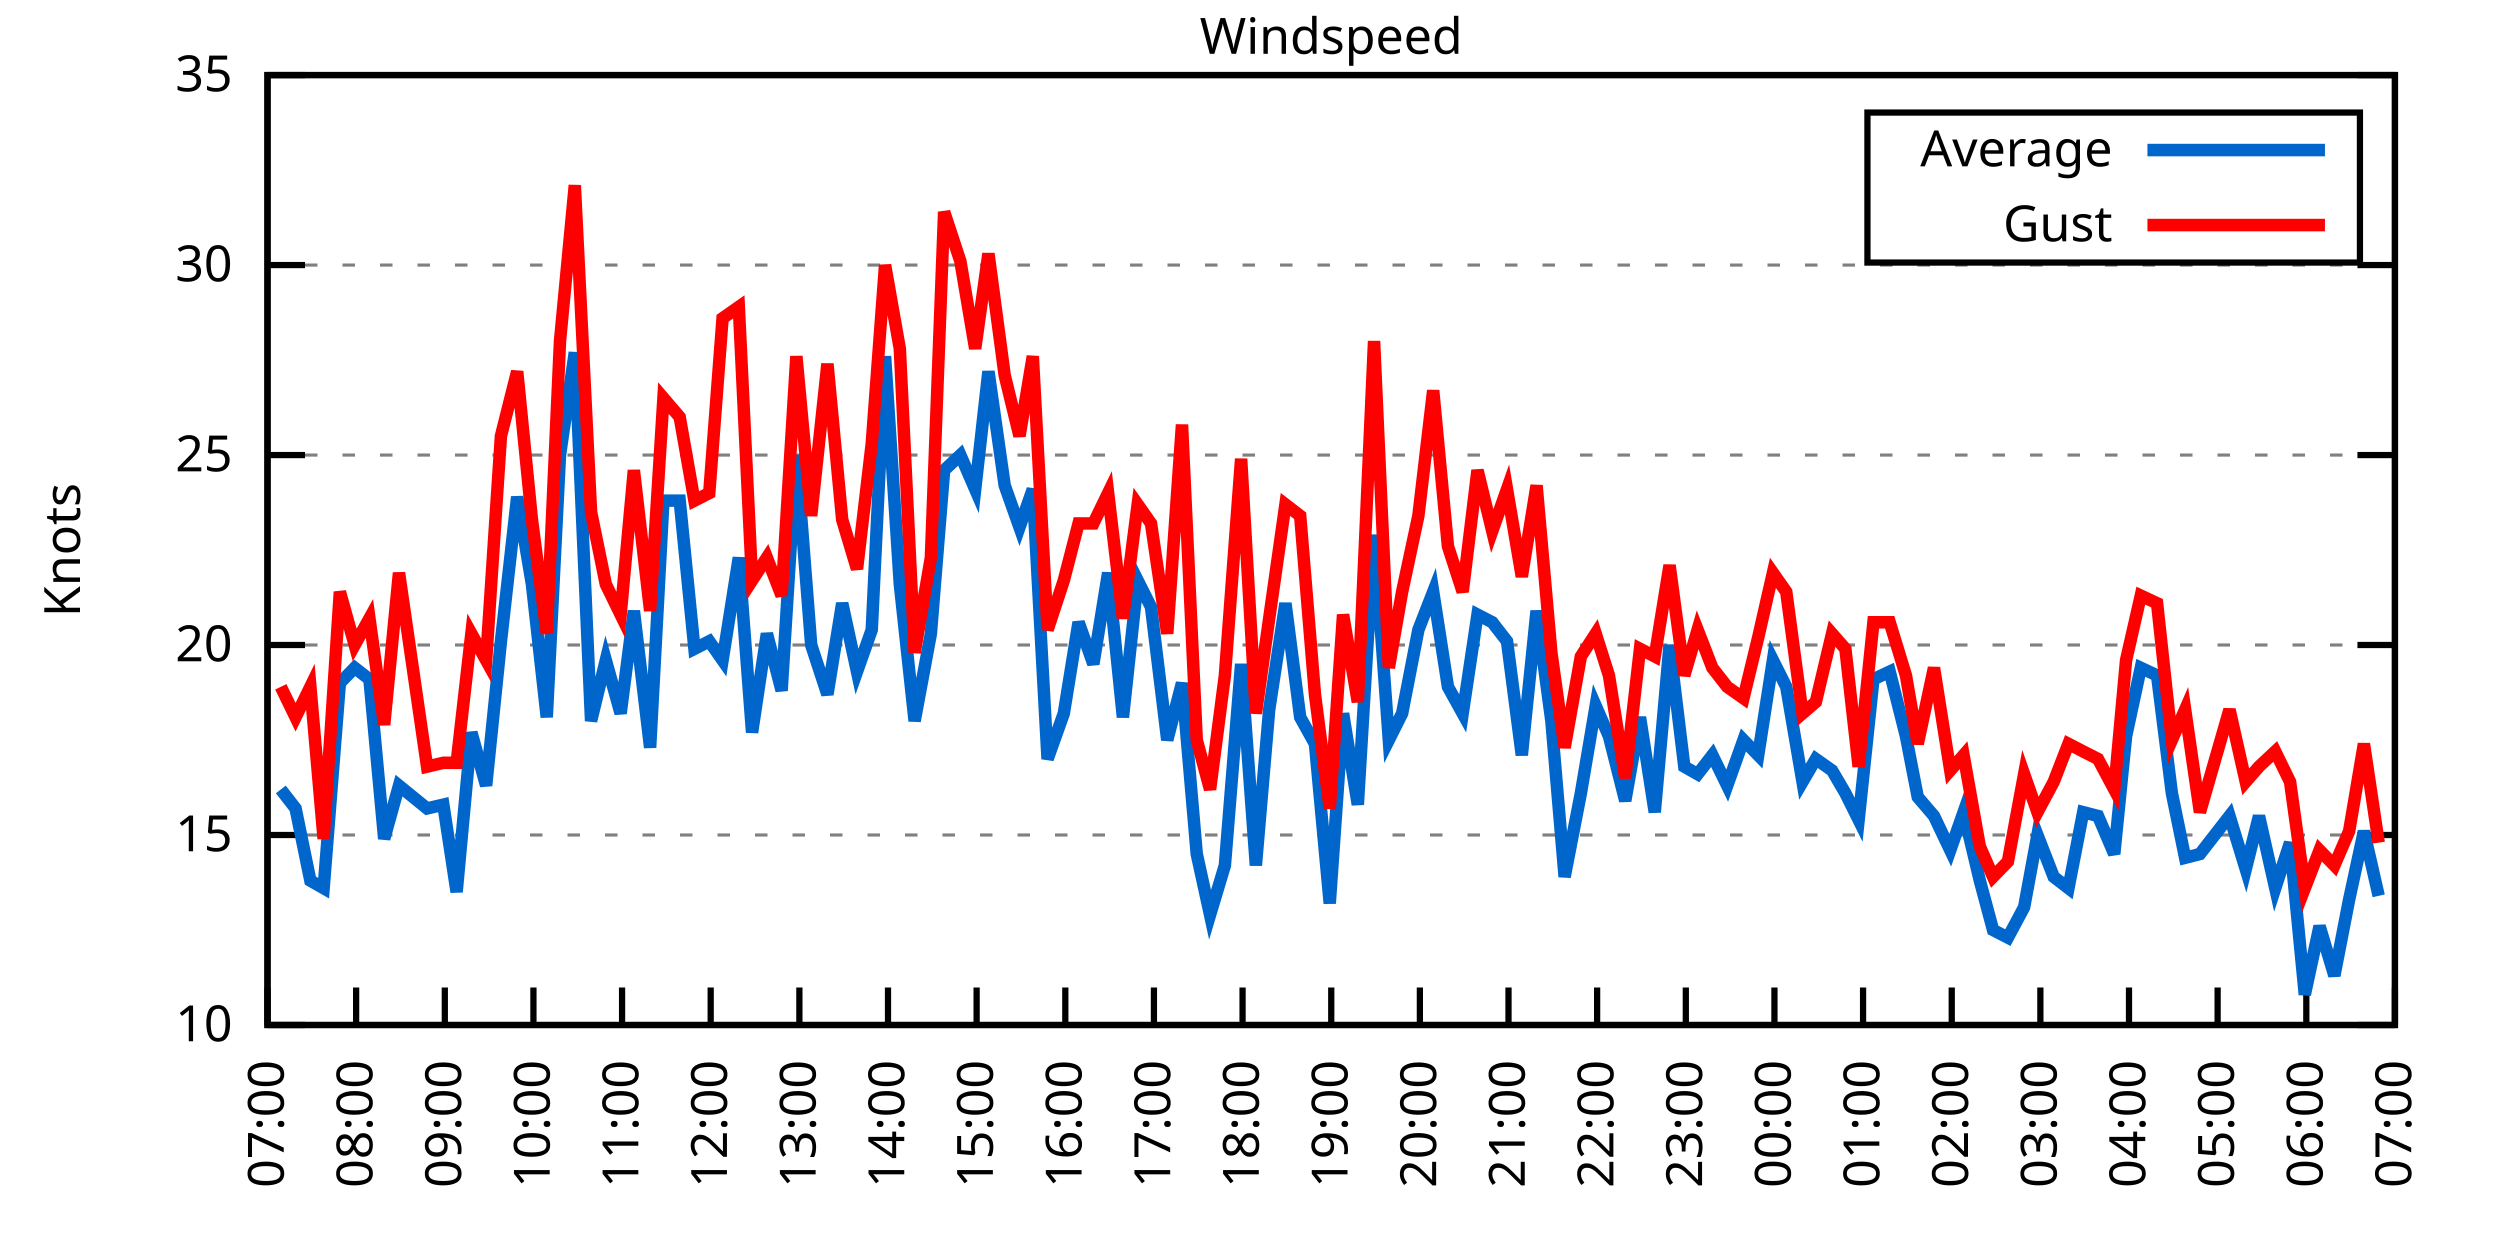
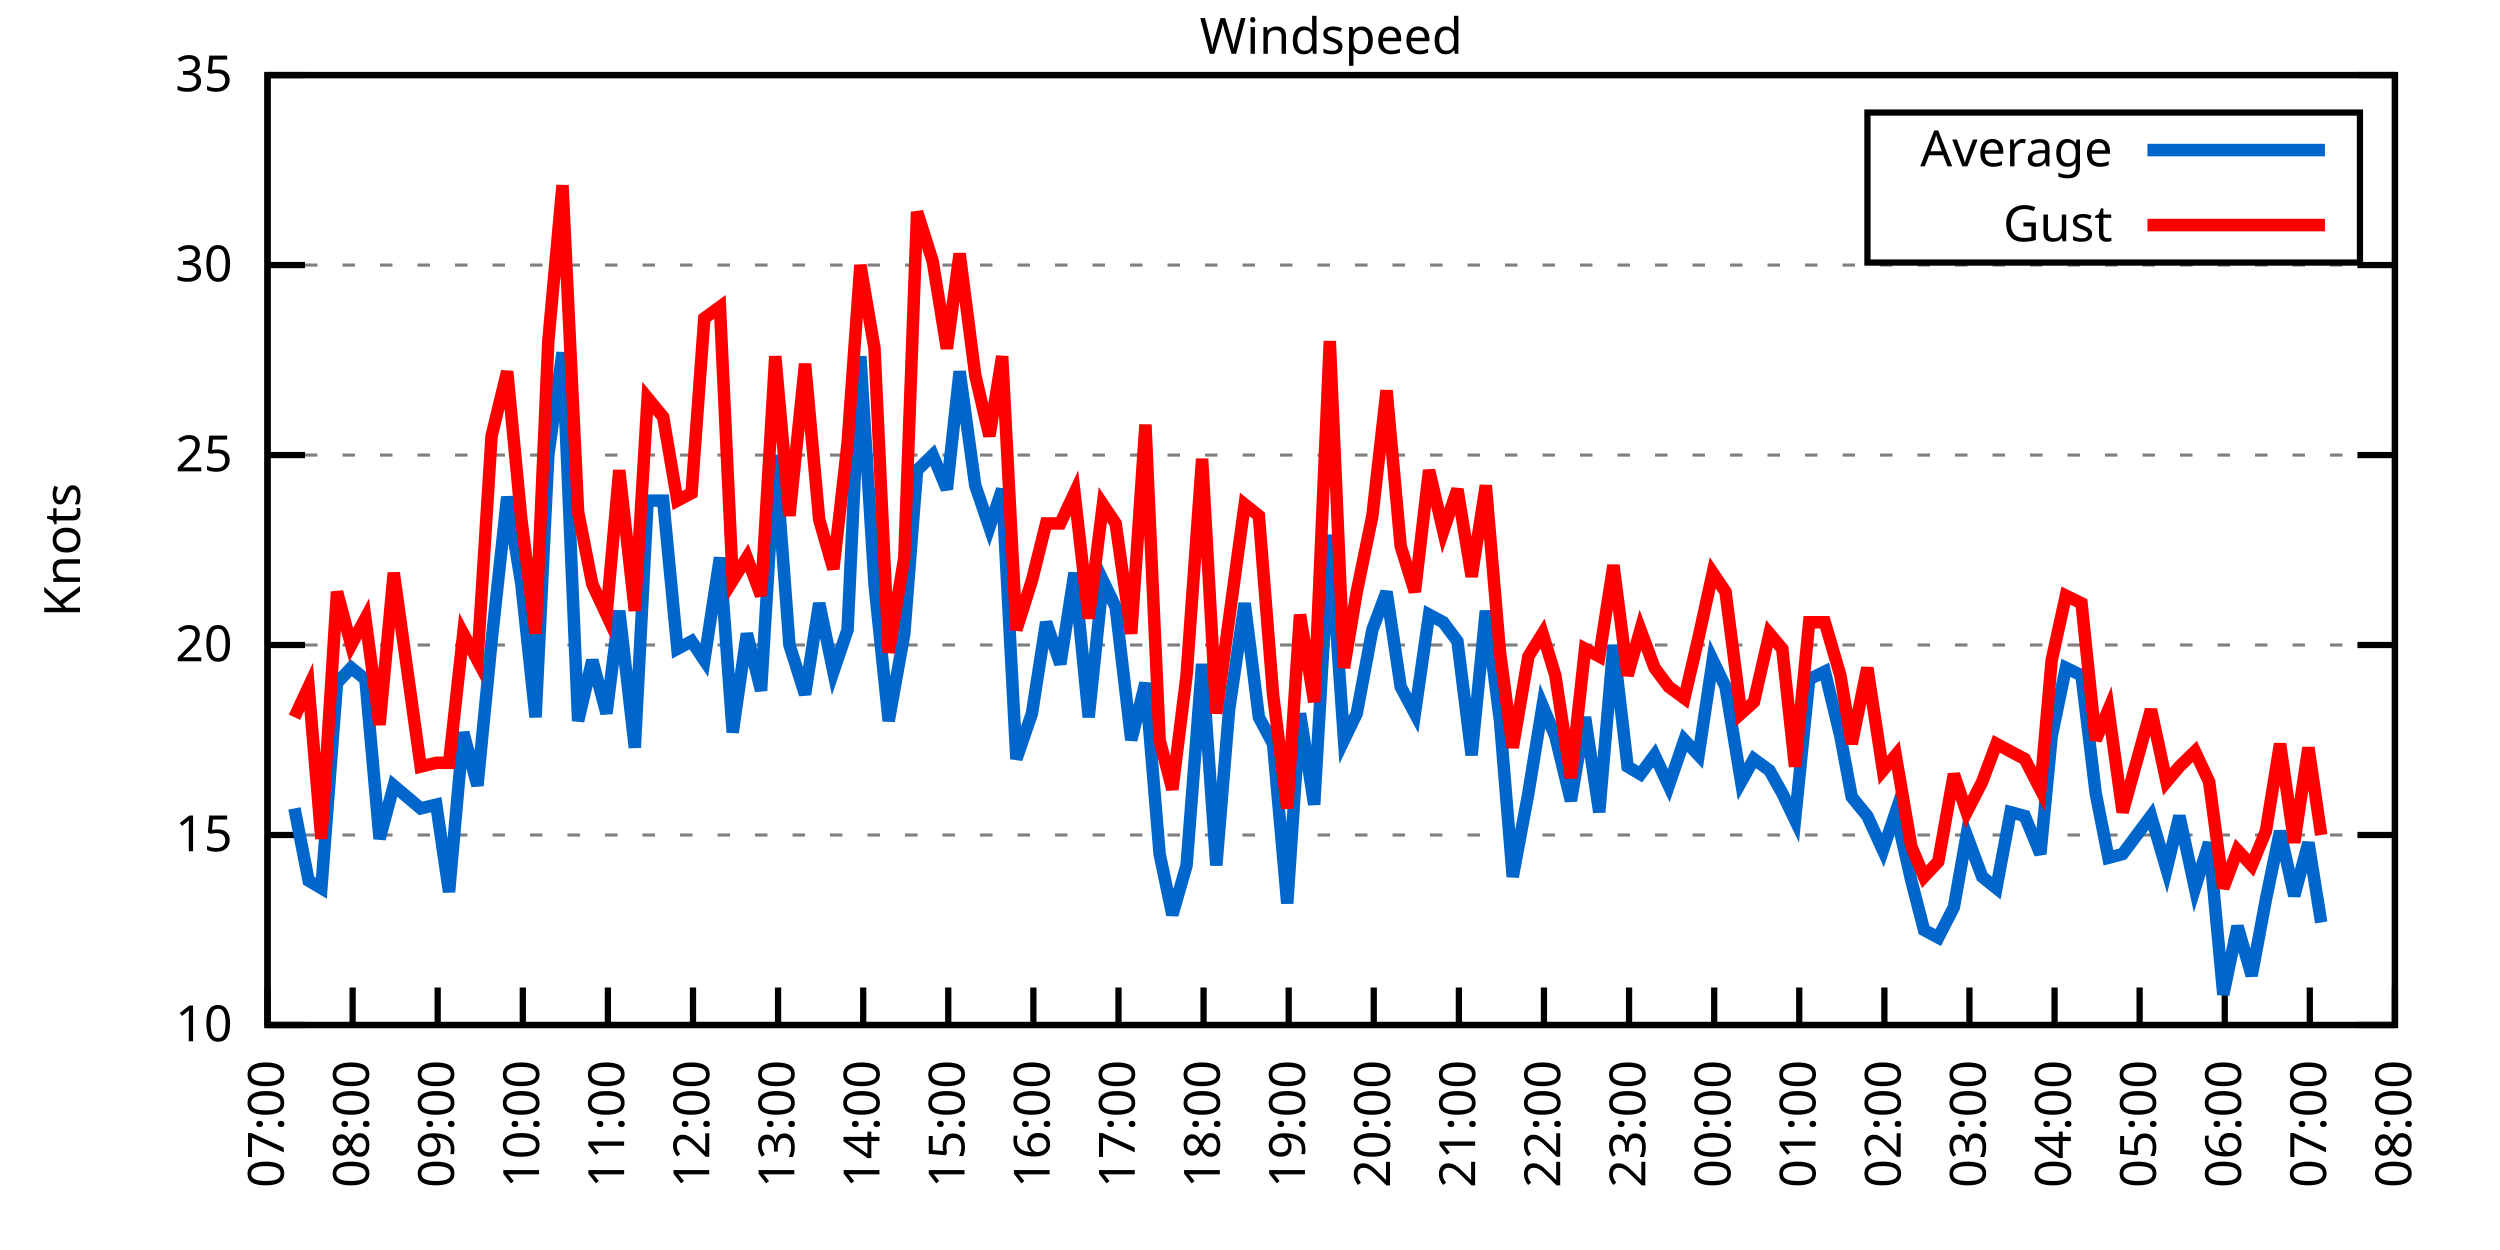
<svg xmlns="http://www.w3.org/2000/svg" xmlns:xlink="http://www.w3.org/1999/xlink" width="400" height="200" viewBox="0 0 400 200">
  <g id="gnuplot_canvas">
    <rect x="0" y="0" width="400" height="200" fill="none" />
    <defs>
      <circle id="gpDot" r="0.5" stroke-width="0.5" stroke="currentColor" />
      <path id="gpPt0" stroke-width="0.333" stroke="currentColor" d="M-1,0 h2 M0,-1 v2" />
      <path id="gpPt1" stroke-width="0.333" stroke="currentColor" d="M-1,-1 L1,1 M1,-1 L-1,1" />
      <path id="gpPt2" stroke-width="0.333" stroke="currentColor" d="M-1,0 L1,0 M0,-1 L0,1 M-1,-1 L1,1 M-1,1 L1,-1" />
      <rect id="gpPt3" stroke-width="0.333" stroke="currentColor" x="-1" y="-1" width="2" height="2" />
      <rect id="gpPt4" stroke-width="0.333" stroke="currentColor" fill="currentColor" x="-1" y="-1" width="2" height="2" />
      <circle id="gpPt5" stroke-width="0.333" stroke="currentColor" cx="0" cy="0" r="1" />
      <use xlink:href="#gpPt5" id="gpPt6" fill="currentColor" stroke="none" />
      <path id="gpPt7" stroke-width="0.333" stroke="currentColor" d="M0,-1.33 L-1.33,0.67 L1.33,0.67 z" />
      <use xlink:href="#gpPt7" id="gpPt8" fill="currentColor" stroke="none" />
      <use xlink:href="#gpPt7" id="gpPt9" stroke="currentColor" transform="rotate(180)" />
      <use xlink:href="#gpPt9" id="gpPt10" fill="currentColor" stroke="none" />
      <use xlink:href="#gpPt3" id="gpPt11" stroke="currentColor" transform="rotate(45)" />
      <use xlink:href="#gpPt11" id="gpPt12" fill="currentColor" stroke="none" />
      <path id="gpPt13" stroke-width="0.333" stroke="currentColor" d="M0,1.330 L1.265,0.411 L0.782,-1.067 L-0.782,-1.076 L-1.265,0.411 z" />
      <use xlink:href="#gpPt13" id="gpPt14" fill="currentColor" stroke="none" />
      <filter id="textbox" filterUnits="objectBoundingBox" x="0" y="0" height="1" width="1">
        <feFlood flood-color="white" flood-opacity="1" result="bgnd" />
        <feComposite in="SourceGraphic" in2="bgnd" operator="atop" />
      </filter>
      <filter id="greybox" filterUnits="objectBoundingBox" x="0" y="0" height="1" width="1">
        <feFlood flood-color="lightgrey" flood-opacity="1" result="grey" />
        <feComposite in="SourceGraphic" in2="grey" operator="atop" />
      </filter>
    </defs>
    <g fill="none" color="white" stroke="currentColor" stroke-width="1.00" stroke-linecap="butt" stroke-linejoin="miter">
</g>
    <g fill="none" color="black" stroke="currentColor" stroke-width="1.00" stroke-linecap="butt" stroke-linejoin="miter">
      <g stroke="none" shape-rendering="crispEdges">
        <polygon fill="rgb(255, 255, 255)" points="42.80,164.00 383.18,164.00 383.18,12.02 42.80,12.02 " />
      </g>
    </g>
    <g fill="none" color="black" stroke="currentColor" stroke-width="1.00" stroke-linecap="butt" stroke-linejoin="miter">
</g>
    <g fill="none" color="black" stroke="black" stroke-width="0.50" stroke-linecap="butt" stroke-linejoin="miter">
</g>
    <g fill="none" color="gray" stroke="currentColor" stroke-width="0.50" stroke-linecap="butt" stroke-linejoin="miter">
      <path stroke="gray" stroke-dasharray="2,4" class="gridline" d="M42.80,164.00 L383.19,164.00  " />
    </g>
    <g fill="none" color="gray" stroke="gray" stroke-width="1.00" stroke-linecap="butt" stroke-linejoin="miter">
</g>
    <g fill="none" color="black" stroke="currentColor" stroke-width="1.00" stroke-linecap="butt" stroke-linejoin="miter">
      <path stroke="black" d="M42.80,164.00 L48.80,164.00 M383.19,164.00 L377.19,164.00  " />
      <g transform="translate(37.20,166.60)" stroke="none" fill="black" font-family="Sans" font-size="8.00" text-anchor="end">
        <text>
          <tspan font-family="Sans"> 10</tspan>
        </text>
      </g>
    </g>
    <g fill="none" color="black" stroke="currentColor" stroke-width="1.00" stroke-linecap="butt" stroke-linejoin="miter">
</g>
    <g fill="none" color="black" stroke="black" stroke-width="0.50" stroke-linecap="butt" stroke-linejoin="miter">
</g>
    <g fill="none" color="gray" stroke="currentColor" stroke-width="0.50" stroke-linecap="butt" stroke-linejoin="miter">
      <path stroke="gray" stroke-dasharray="2,4" class="gridline" d="M42.80,133.60 L383.19,133.60  " />
    </g>
    <g fill="none" color="gray" stroke="gray" stroke-width="1.00" stroke-linecap="butt" stroke-linejoin="miter">
</g>
    <g fill="none" color="black" stroke="currentColor" stroke-width="1.00" stroke-linecap="butt" stroke-linejoin="miter">
      <path stroke="black" d="M42.80,133.60 L48.80,133.60 M383.19,133.60 L377.19,133.60  " />
      <g transform="translate(37.20,136.20)" stroke="none" fill="black" font-family="Sans" font-size="8.00" text-anchor="end">
        <text>
          <tspan font-family="Sans"> 15</tspan>
        </text>
      </g>
    </g>
    <g fill="none" color="black" stroke="currentColor" stroke-width="1.00" stroke-linecap="butt" stroke-linejoin="miter">
</g>
    <g fill="none" color="black" stroke="black" stroke-width="0.50" stroke-linecap="butt" stroke-linejoin="miter">
</g>
    <g fill="none" color="gray" stroke="currentColor" stroke-width="0.50" stroke-linecap="butt" stroke-linejoin="miter">
      <path stroke="gray" stroke-dasharray="2,4" class="gridline" d="M42.80,103.20 L383.19,103.20  " />
    </g>
    <g fill="none" color="gray" stroke="gray" stroke-width="1.00" stroke-linecap="butt" stroke-linejoin="miter">
</g>
    <g fill="none" color="black" stroke="currentColor" stroke-width="1.00" stroke-linecap="butt" stroke-linejoin="miter">
      <path stroke="black" d="M42.80,103.20 L48.80,103.20 M383.19,103.20 L377.19,103.20  " />
      <g transform="translate(37.20,105.80)" stroke="none" fill="black" font-family="Sans" font-size="8.00" text-anchor="end">
        <text>
          <tspan font-family="Sans"> 20</tspan>
        </text>
      </g>
    </g>
    <g fill="none" color="black" stroke="currentColor" stroke-width="1.00" stroke-linecap="butt" stroke-linejoin="miter">
</g>
    <g fill="none" color="black" stroke="black" stroke-width="0.50" stroke-linecap="butt" stroke-linejoin="miter">
</g>
    <g fill="none" color="gray" stroke="currentColor" stroke-width="0.50" stroke-linecap="butt" stroke-linejoin="miter">
      <path stroke="gray" stroke-dasharray="2,4" class="gridline" d="M42.80,72.81 L383.19,72.81  " />
    </g>
    <g fill="none" color="gray" stroke="gray" stroke-width="1.00" stroke-linecap="butt" stroke-linejoin="miter">
</g>
    <g fill="none" color="black" stroke="currentColor" stroke-width="1.00" stroke-linecap="butt" stroke-linejoin="miter">
      <path stroke="black" d="M42.80,72.81 L48.80,72.81 M383.19,72.81 L377.19,72.81  " />
      <g transform="translate(37.20,75.41)" stroke="none" fill="black" font-family="Sans" font-size="8.00" text-anchor="end">
        <text>
          <tspan font-family="Sans"> 25</tspan>
        </text>
      </g>
    </g>
    <g fill="none" color="black" stroke="currentColor" stroke-width="1.00" stroke-linecap="butt" stroke-linejoin="miter">
</g>
    <g fill="none" color="black" stroke="black" stroke-width="0.50" stroke-linecap="butt" stroke-linejoin="miter">
</g>
    <g fill="none" color="gray" stroke="currentColor" stroke-width="0.50" stroke-linecap="butt" stroke-linejoin="miter">
      <path stroke="gray" stroke-dasharray="2,4" class="gridline" d="M42.80,42.41 L383.19,42.41  " />
    </g>
    <g fill="none" color="gray" stroke="gray" stroke-width="1.00" stroke-linecap="butt" stroke-linejoin="miter">
</g>
    <g fill="none" color="black" stroke="currentColor" stroke-width="1.00" stroke-linecap="butt" stroke-linejoin="miter">
      <path stroke="black" d="M42.80,42.41 L48.80,42.41 M383.19,42.41 L377.19,42.41  " />
      <g transform="translate(37.20,45.01)" stroke="none" fill="black" font-family="Sans" font-size="8.00" text-anchor="end">
        <text>
          <tspan font-family="Sans"> 30</tspan>
        </text>
      </g>
    </g>
    <g fill="none" color="black" stroke="currentColor" stroke-width="1.00" stroke-linecap="butt" stroke-linejoin="miter">
</g>
    <g fill="none" color="black" stroke="black" stroke-width="0.50" stroke-linecap="butt" stroke-linejoin="miter">
</g>
    <g fill="none" color="gray" stroke="currentColor" stroke-width="0.50" stroke-linecap="butt" stroke-linejoin="miter">
      <path stroke="gray" stroke-dasharray="2,4" class="gridline" d="M42.80,12.01 L383.19,12.01  " />
    </g>
    <g fill="none" color="gray" stroke="gray" stroke-width="1.00" stroke-linecap="butt" stroke-linejoin="miter">
</g>
    <g fill="none" color="black" stroke="currentColor" stroke-width="1.00" stroke-linecap="butt" stroke-linejoin="miter">
      <path stroke="black" d="M42.80,12.01 L48.80,12.01 M383.19,12.01 L377.19,12.01  " />
      <g transform="translate(37.20,14.61)" stroke="none" fill="black" font-family="Sans" font-size="8.00" text-anchor="end">
        <text>
          <tspan font-family="Sans"> 35</tspan>
        </text>
      </g>
    </g>
    <g fill="none" color="black" stroke="currentColor" stroke-width="1.00" stroke-linecap="butt" stroke-linejoin="miter">
      <path stroke="black" d="M42.80,164.00 L42.80,158.00  " />
      <g transform="translate(45.40,169.60) rotate(270.00)" stroke="none" fill="black" font-family="Sans" font-size="8.00" text-anchor="end">
        <text>
          <tspan font-family="Sans">07:00</tspan>
        </text>
      </g>
    </g>
    <g fill="none" color="black" stroke="currentColor" stroke-width="1.00" stroke-linecap="butt" stroke-linejoin="miter">
-       <path stroke="black" d="M56.98,164.00 L56.98,158.00  " />
-       <g transform="translate(59.58,169.60) rotate(270.00)" stroke="none" fill="black" font-family="Sans" font-size="8.00" text-anchor="end">
+       <path stroke="black" d="M56.42,164.00 L56.42,158.00  " />
+       <g transform="translate(59.02,169.60) rotate(270.00)" stroke="none" fill="black" font-family="Sans" font-size="8.00" text-anchor="end">
        <text>
          <tspan font-family="Sans">08:00</tspan>
        </text>
      </g>
    </g>
    <g fill="none" color="black" stroke="currentColor" stroke-width="1.00" stroke-linecap="butt" stroke-linejoin="miter">
-       <path stroke="black" d="M71.17,164.00 L71.17,158.00  " />
-       <g transform="translate(73.77,169.60) rotate(270.00)" stroke="none" fill="black" font-family="Sans" font-size="8.00" text-anchor="end">
+       <path stroke="black" d="M70.03,164.00 L70.03,158.00  " />
+       <g transform="translate(72.63,169.60) rotate(270.00)" stroke="none" fill="black" font-family="Sans" font-size="8.00" text-anchor="end">
        <text>
          <tspan font-family="Sans">09:00</tspan>
        </text>
      </g>
    </g>
    <g fill="none" color="black" stroke="currentColor" stroke-width="1.00" stroke-linecap="butt" stroke-linejoin="miter">
-       <path stroke="black" d="M85.35,164.00 L85.35,158.00  " />
-       <g transform="translate(87.95,169.60) rotate(270.00)" stroke="none" fill="black" font-family="Sans" font-size="8.00" text-anchor="end">
+       <path stroke="black" d="M83.65,164.00 L83.65,158.00  " />
+       <g transform="translate(86.25,169.60) rotate(270.00)" stroke="none" fill="black" font-family="Sans" font-size="8.00" text-anchor="end">
        <text>
          <tspan font-family="Sans">10:00</tspan>
        </text>
      </g>
    </g>
    <g fill="none" color="black" stroke="currentColor" stroke-width="1.00" stroke-linecap="butt" stroke-linejoin="miter">
-       <path stroke="black" d="M99.53,164.00 L99.53,158.00  " />
-       <g transform="translate(102.13,169.60) rotate(270.00)" stroke="none" fill="black" font-family="Sans" font-size="8.00" text-anchor="end">
+       <path stroke="black" d="M97.26,164.00 L97.26,158.00  " />
+       <g transform="translate(99.86,169.60) rotate(270.00)" stroke="none" fill="black" font-family="Sans" font-size="8.00" text-anchor="end">
        <text>
          <tspan font-family="Sans">11:00</tspan>
        </text>
      </g>
    </g>
    <g fill="none" color="black" stroke="currentColor" stroke-width="1.00" stroke-linecap="butt" stroke-linejoin="miter">
-       <path stroke="black" d="M113.71,164.00 L113.71,158.00  " />
-       <g transform="translate(116.31,169.60) rotate(270.00)" stroke="none" fill="black" font-family="Sans" font-size="8.00" text-anchor="end">
+       <path stroke="black" d="M110.88,164.00 L110.88,158.00  " />
+       <g transform="translate(113.48,169.60) rotate(270.00)" stroke="none" fill="black" font-family="Sans" font-size="8.00" text-anchor="end">
        <text>
          <tspan font-family="Sans">12:00</tspan>
        </text>
      </g>
    </g>
    <g fill="none" color="black" stroke="currentColor" stroke-width="1.00" stroke-linecap="butt" stroke-linejoin="miter">
-       <path stroke="black" d="M127.90,164.00 L127.90,158.00  " />
-       <g transform="translate(130.50,169.60) rotate(270.00)" stroke="none" fill="black" font-family="Sans" font-size="8.00" text-anchor="end">
+       <path stroke="black" d="M124.49,164.00 L124.49,158.00  " />
+       <g transform="translate(127.09,169.60) rotate(270.00)" stroke="none" fill="black" font-family="Sans" font-size="8.00" text-anchor="end">
        <text>
          <tspan font-family="Sans">13:00</tspan>
        </text>
      </g>
    </g>
    <g fill="none" color="black" stroke="currentColor" stroke-width="1.00" stroke-linecap="butt" stroke-linejoin="miter">
-       <path stroke="black" d="M142.08,164.00 L142.08,158.00  " />
-       <g transform="translate(144.68,169.60) rotate(270.00)" stroke="none" fill="black" font-family="Sans" font-size="8.00" text-anchor="end">
+       <path stroke="black" d="M138.11,164.00 L138.11,158.00  " />
+       <g transform="translate(140.71,169.60) rotate(270.00)" stroke="none" fill="black" font-family="Sans" font-size="8.00" text-anchor="end">
        <text>
          <tspan font-family="Sans">14:00</tspan>
        </text>
      </g>
    </g>
    <g fill="none" color="black" stroke="currentColor" stroke-width="1.00" stroke-linecap="butt" stroke-linejoin="miter">
-       <path stroke="black" d="M156.26,164.00 L156.26,158.00  " />
-       <g transform="translate(158.86,169.60) rotate(270.00)" stroke="none" fill="black" font-family="Sans" font-size="8.00" text-anchor="end">
+       <path stroke="black" d="M151.72,164.00 L151.72,158.00  " />
+       <g transform="translate(154.32,169.60) rotate(270.00)" stroke="none" fill="black" font-family="Sans" font-size="8.00" text-anchor="end">
        <text>
          <tspan font-family="Sans">15:00</tspan>
        </text>
      </g>
    </g>
    <g fill="none" color="black" stroke="currentColor" stroke-width="1.00" stroke-linecap="butt" stroke-linejoin="miter">
-       <path stroke="black" d="M170.45,164.00 L170.45,158.00  " />
-       <g transform="translate(173.05,169.60) rotate(270.00)" stroke="none" fill="black" font-family="Sans" font-size="8.00" text-anchor="end">
+       <path stroke="black" d="M165.34,164.00 L165.34,158.00  " />
+       <g transform="translate(167.94,169.60) rotate(270.00)" stroke="none" fill="black" font-family="Sans" font-size="8.00" text-anchor="end">
        <text>
          <tspan font-family="Sans">16:00</tspan>
        </text>
      </g>
    </g>
    <g fill="none" color="black" stroke="currentColor" stroke-width="1.00" stroke-linecap="butt" stroke-linejoin="miter">
-       <path stroke="black" d="M184.63,164.00 L184.63,158.00  " />
-       <g transform="translate(187.23,169.60) rotate(270.00)" stroke="none" fill="black" font-family="Sans" font-size="8.00" text-anchor="end">
+       <path stroke="black" d="M178.96,164.00 L178.96,158.00  " />
+       <g transform="translate(181.56,169.60) rotate(270.00)" stroke="none" fill="black" font-family="Sans" font-size="8.00" text-anchor="end">
        <text>
          <tspan font-family="Sans">17:00</tspan>
        </text>
      </g>
    </g>
    <g fill="none" color="black" stroke="currentColor" stroke-width="1.00" stroke-linecap="butt" stroke-linejoin="miter">
-       <path stroke="black" d="M198.81,164.00 L198.81,158.00  " />
-       <g transform="translate(201.41,169.60) rotate(270.00)" stroke="none" fill="black" font-family="Sans" font-size="8.00" text-anchor="end">
+       <path stroke="black" d="M192.57,164.00 L192.57,158.00  " />
+       <g transform="translate(195.17,169.60) rotate(270.00)" stroke="none" fill="black" font-family="Sans" font-size="8.00" text-anchor="end">
        <text>
          <tspan font-family="Sans">18:00</tspan>
        </text>
      </g>
    </g>
    <g fill="none" color="black" stroke="currentColor" stroke-width="1.00" stroke-linecap="butt" stroke-linejoin="miter">
-       <path stroke="black" d="M213.00,164.00 L213.00,158.00  " />
-       <g transform="translate(215.60,169.60) rotate(270.00)" stroke="none" fill="black" font-family="Sans" font-size="8.00" text-anchor="end">
+       <path stroke="black" d="M206.19,164.00 L206.19,158.00  " />
+       <g transform="translate(208.79,169.60) rotate(270.00)" stroke="none" fill="black" font-family="Sans" font-size="8.00" text-anchor="end">
        <text>
          <tspan font-family="Sans">19:00</tspan>
        </text>
      </g>
    </g>
    <g fill="none" color="black" stroke="currentColor" stroke-width="1.00" stroke-linecap="butt" stroke-linejoin="miter">
-       <path stroke="black" d="M227.18,164.00 L227.18,158.00  " />
-       <g transform="translate(229.78,169.60) rotate(270.00)" stroke="none" fill="black" font-family="Sans" font-size="8.00" text-anchor="end">
+       <path stroke="black" d="M219.80,164.00 L219.80,158.00  " />
+       <g transform="translate(222.40,169.60) rotate(270.00)" stroke="none" fill="black" font-family="Sans" font-size="8.00" text-anchor="end">
        <text>
          <tspan font-family="Sans">20:00</tspan>
        </text>
      </g>
    </g>
    <g fill="none" color="black" stroke="currentColor" stroke-width="1.00" stroke-linecap="butt" stroke-linejoin="miter">
-       <path stroke="black" d="M241.36,164.00 L241.36,158.00  " />
-       <g transform="translate(243.96,169.60) rotate(270.00)" stroke="none" fill="black" font-family="Sans" font-size="8.00" text-anchor="end">
+       <path stroke="black" d="M233.42,164.00 L233.42,158.00  " />
+       <g transform="translate(236.02,169.60) rotate(270.00)" stroke="none" fill="black" font-family="Sans" font-size="8.00" text-anchor="end">
        <text>
          <tspan font-family="Sans">21:00</tspan>
        </text>
      </g>
    </g>
    <g fill="none" color="black" stroke="currentColor" stroke-width="1.00" stroke-linecap="butt" stroke-linejoin="miter">
-       <path stroke="black" d="M255.54,164.00 L255.54,158.00  " />
-       <g transform="translate(258.14,169.60) rotate(270.00)" stroke="none" fill="black" font-family="Sans" font-size="8.00" text-anchor="end">
+       <path stroke="black" d="M247.03,164.00 L247.03,158.00  " />
+       <g transform="translate(249.63,169.60) rotate(270.00)" stroke="none" fill="black" font-family="Sans" font-size="8.00" text-anchor="end">
        <text>
          <tspan font-family="Sans">22:00</tspan>
        </text>
      </g>
    </g>
    <g fill="none" color="black" stroke="currentColor" stroke-width="1.00" stroke-linecap="butt" stroke-linejoin="miter">
-       <path stroke="black" d="M269.73,164.00 L269.73,158.00  " />
-       <g transform="translate(272.33,169.60) rotate(270.00)" stroke="none" fill="black" font-family="Sans" font-size="8.00" text-anchor="end">
+       <path stroke="black" d="M260.65,164.00 L260.65,158.00  " />
+       <g transform="translate(263.25,169.60) rotate(270.00)" stroke="none" fill="black" font-family="Sans" font-size="8.00" text-anchor="end">
        <text>
          <tspan font-family="Sans">23:00</tspan>
        </text>
      </g>
    </g>
    <g fill="none" color="black" stroke="currentColor" stroke-width="1.00" stroke-linecap="butt" stroke-linejoin="miter">
-       <path stroke="black" d="M283.91,164.00 L283.91,158.00  " />
-       <g transform="translate(286.51,169.60) rotate(270.00)" stroke="none" fill="black" font-family="Sans" font-size="8.00" text-anchor="end">
+       <path stroke="black" d="M274.27,164.00 L274.27,158.00  " />
+       <g transform="translate(276.87,169.60) rotate(270.00)" stroke="none" fill="black" font-family="Sans" font-size="8.00" text-anchor="end">
        <text>
          <tspan font-family="Sans">00:00</tspan>
        </text>
      </g>
    </g>
    <g fill="none" color="black" stroke="currentColor" stroke-width="1.00" stroke-linecap="butt" stroke-linejoin="miter">
-       <path stroke="black" d="M298.09,164.00 L298.09,158.00  " />
-       <g transform="translate(300.69,169.60) rotate(270.00)" stroke="none" fill="black" font-family="Sans" font-size="8.00" text-anchor="end">
+       <path stroke="black" d="M287.88,164.00 L287.88,158.00  " />
+       <g transform="translate(290.48,169.60) rotate(270.00)" stroke="none" fill="black" font-family="Sans" font-size="8.00" text-anchor="end">
        <text>
          <tspan font-family="Sans">01:00</tspan>
        </text>
      </g>
    </g>
    <g fill="none" color="black" stroke="currentColor" stroke-width="1.00" stroke-linecap="butt" stroke-linejoin="miter">
-       <path stroke="black" d="M312.28,164.00 L312.28,158.00  " />
-       <g transform="translate(314.88,169.60) rotate(270.00)" stroke="none" fill="black" font-family="Sans" font-size="8.00" text-anchor="end">
+       <path stroke="black" d="M301.50,164.00 L301.50,158.00  " />
+       <g transform="translate(304.10,169.60) rotate(270.00)" stroke="none" fill="black" font-family="Sans" font-size="8.00" text-anchor="end">
        <text>
          <tspan font-family="Sans">02:00</tspan>
        </text>
      </g>
    </g>
    <g fill="none" color="black" stroke="currentColor" stroke-width="1.00" stroke-linecap="butt" stroke-linejoin="miter">
-       <path stroke="black" d="M326.46,164.00 L326.46,158.00  " />
-       <g transform="translate(329.06,169.60) rotate(270.00)" stroke="none" fill="black" font-family="Sans" font-size="8.00" text-anchor="end">
+       <path stroke="black" d="M315.11,164.00 L315.11,158.00  " />
+       <g transform="translate(317.71,169.60) rotate(270.00)" stroke="none" fill="black" font-family="Sans" font-size="8.00" text-anchor="end">
        <text>
          <tspan font-family="Sans">03:00</tspan>
        </text>
      </g>
    </g>
    <g fill="none" color="black" stroke="currentColor" stroke-width="1.00" stroke-linecap="butt" stroke-linejoin="miter">
-       <path stroke="black" d="M340.64,164.00 L340.64,158.00  " />
-       <g transform="translate(343.24,169.60) rotate(270.00)" stroke="none" fill="black" font-family="Sans" font-size="8.00" text-anchor="end">
+       <path stroke="black" d="M328.73,164.00 L328.73,158.00  " />
+       <g transform="translate(331.33,169.60) rotate(270.00)" stroke="none" fill="black" font-family="Sans" font-size="8.00" text-anchor="end">
        <text>
          <tspan font-family="Sans">04:00</tspan>
        </text>
      </g>
    </g>
    <g fill="none" color="black" stroke="currentColor" stroke-width="1.00" stroke-linecap="butt" stroke-linejoin="miter">
-       <path stroke="black" d="M354.82,164.00 L354.82,158.00  " />
-       <g transform="translate(357.42,169.60) rotate(270.00)" stroke="none" fill="black" font-family="Sans" font-size="8.00" text-anchor="end">
+       <path stroke="black" d="M342.34,164.00 L342.34,158.00  " />
+       <g transform="translate(344.94,169.60) rotate(270.00)" stroke="none" fill="black" font-family="Sans" font-size="8.00" text-anchor="end">
        <text>
          <tspan font-family="Sans">05:00</tspan>
        </text>
      </g>
    </g>
    <g fill="none" color="black" stroke="currentColor" stroke-width="1.00" stroke-linecap="butt" stroke-linejoin="miter">
-       <path stroke="black" d="M369.01,164.00 L369.01,158.00  " />
-       <g transform="translate(371.61,169.60) rotate(270.00)" stroke="none" fill="black" font-family="Sans" font-size="8.00" text-anchor="end">
+       <path stroke="black" d="M355.96,164.00 L355.96,158.00  " />
+       <g transform="translate(358.56,169.60) rotate(270.00)" stroke="none" fill="black" font-family="Sans" font-size="8.00" text-anchor="end">
        <text>
          <tspan font-family="Sans">06:00</tspan>
+         </text>
+       </g>
+     </g>
+     <g fill="none" color="black" stroke="currentColor" stroke-width="1.00" stroke-linecap="butt" stroke-linejoin="miter">
+       <path stroke="black" d="M369.57,164.00 L369.57,158.00  " />
+       <g transform="translate(372.17,169.60) rotate(270.00)" stroke="none" fill="black" font-family="Sans" font-size="8.00" text-anchor="end">
+         <text>
+           <tspan font-family="Sans">07:00</tspan>
        </text>
      </g>
    </g>
    <g fill="none" color="black" stroke="currentColor" stroke-width="1.00" stroke-linecap="butt" stroke-linejoin="miter">
      <path stroke="black" d="M383.19,164.00 L383.19,158.00  " />
      <g transform="translate(385.79,169.60) rotate(270.00)" stroke="none" fill="black" font-family="Sans" font-size="8.00" text-anchor="end">
        <text>
-           <tspan font-family="Sans">07:00</tspan>
+           <tspan font-family="Sans">08:00</tspan>
        </text>
      </g>
    </g>
    <g fill="none" color="black" stroke="currentColor" stroke-width="1.00" stroke-linecap="butt" stroke-linejoin="miter">
</g>
    <g fill="none" color="black" stroke="currentColor" stroke-width="1.00" stroke-linecap="butt" stroke-linejoin="miter">
      <path stroke="black" d="M42.80,12.01 L42.80,164.00 L383.19,164.00 L383.19,12.01 L42.80,12.01 Z  " />
    </g>
    <g fill="none" color="black" stroke="currentColor" stroke-width="1.00" stroke-linecap="butt" stroke-linejoin="miter">
</g>
    <g fill="none" color="black" stroke="currentColor" stroke-width="1.00" stroke-linecap="butt" stroke-linejoin="miter">
      <path stroke="black" d="M298.79,42.01 L298.79,18.01 L377.59,18.01 L377.59,42.01 L298.79,42.01 Z  " />
    </g>
    <g id="Windspeed_plot_1">
      <g fill="none" color="white" stroke="black" stroke-width="2.00" stroke-linecap="butt" stroke-linejoin="miter">
</g>
      <g fill="none" color="black" stroke="currentColor" stroke-width="2.00" stroke-linecap="butt" stroke-linejoin="miter">
        <g transform="translate(337.99,26.61)" stroke="none" fill="black" font-family="Sans" font-size="8.00" text-anchor="end">
          <text>
            <tspan font-family="Sans">Average</tspan>
          </text>
        </g>
      </g>
      <g fill="none" color="black" stroke="currentColor" stroke-width="2.00" stroke-linecap="butt" stroke-linejoin="miter">
-         <path stroke="rgb(  0, 102, 204)" d="M343.59,24.01 L371.99,24.01 M44.93,126.31 L47.29,129.35 L49.66,140.90 L51.78,142.11 L54.38,109.28 L56.75,106.85   L59.11,108.68 L61.47,134.21 L63.84,125.70 L68.33,129.35 L70.93,128.74 L73.06,142.72 L75.42,117.19 L77.78,125.70   L80.15,102.60 L82.75,79.49 L85.11,93.48 L87.48,114.76 L89.60,72.81 L91.97,56.39 L94.57,115.36 L96.93,105.64   L99.30,114.15 L101.42,97.73 L104.02,119.62 L106.15,80.10 L108.75,80.10 L111.11,103.81 L113.48,102.60 L115.61,105.64   L118.21,89.22 L120.33,117.19 L122.70,101.38 L125.06,110.50 L127.42,72.81 L129.79,103.20 L132.39,111.11 L134.75,96.52   L137.12,107.46 L139.48,100.77 L141.61,57.00 L143.97,93.48 L146.34,115.36 L148.94,101.38 L151.06,75.24 L153.66,72.81   L156.03,78.28 L158.15,59.43 L160.75,77.67 L163.12,84.36 L165.25,78.28 L167.61,121.44 L170.21,114.15 L172.57,99.56   L174.94,106.24 L177.30,91.65 L179.67,114.76 L182.03,92.87 L184.16,97.12 L186.76,118.40 L189.12,109.28 L191.48,136.64   L193.61,146.37 L195.98,138.47 L198.58,106.24 L200.94,138.47 L203.07,113.54 L205.67,96.52 L208.03,114.76 L210.39,119.01   L212.76,144.55 L214.89,114.15 L217.25,128.74 L219.85,85.57 L222.21,118.40 L224.34,114.15 L226.94,100.77 L229.31,94.69   L231.67,109.89 L234.03,114.15 L236.40,98.34 L238.76,99.56 L241.12,102.60 L243.49,120.83 L245.85,97.73 L248.22,115.36   L250.34,140.29 L252.94,126.91 L255.31,112.93 L257.43,117.80 L260.04,128.13 L262.40,114.76 L264.76,129.95 L267.13,103.20   L269.49,122.66 L271.62,123.87 L273.98,120.83 L276.35,125.70 L278.95,118.40 L281.31,120.83 L283.67,105.64 L285.80,109.89   L288.40,125.09 L290.53,121.44 L293.13,123.27 L295.26,126.91 L297.38,131.17 L299.75,108.68 L302.35,107.46 L304.95,117.80   L306.84,127.52 L309.44,130.56 L312.04,136.03 L314.17,129.95 L316.77,140.90 L318.89,148.80 L321.26,150.02 L323.86,145.15   L325.99,133.60 L328.59,140.29 L330.95,142.11 L333.31,129.95 L335.68,130.56 L338.28,136.64 L340.17,117.80 L342.53,106.85   L345.13,108.07 L347.50,126.91 L349.62,137.25 L351.99,136.64 L356.72,130.56 L359.32,139.07 L361.44,130.56 L364.04,142.11   L366.41,134.82 L368.77,159.14 L371.13,148.19 L373.50,156.10 L375.86,143.94 L378.23,132.99 L380.59,143.33  " />
+         <path stroke="rgb(  0, 102, 204)" d="M343.59,24.01 L371.99,24.01 M47.11,129.35 L49.38,140.90 L51.42,142.11 L53.92,109.28 L56.19,106.85 L58.46,108.68   L60.73,134.21 L63.00,125.70 L67.31,129.35 L69.80,128.74 L71.85,142.72 L74.12,117.19 L76.39,125.70 L78.65,102.60   L81.15,79.49 L83.42,93.48 L85.69,114.76 L87.73,72.81 L90.00,56.39 L92.50,115.36 L94.77,105.64 L97.04,114.15   L99.08,97.73 L101.57,119.62 L103.62,80.10 L106.11,80.10 L108.38,103.81 L110.65,102.60 L112.69,105.64 L115.19,89.22   L117.23,117.19 L119.50,101.38 L121.77,110.50 L124.04,72.81 L126.31,103.20 L128.81,111.11 L131.07,96.52 L133.34,107.46   L135.61,100.77 L137.66,57.00 L139.92,93.48 L142.19,115.36 L144.69,101.38 L146.73,75.24 L149.23,72.81 L151.50,78.28   L153.54,59.43 L156.04,77.67 L158.31,84.36 L160.35,78.28 L162.62,121.44 L165.11,114.15 L167.38,99.56 L169.65,106.24   L171.92,91.65 L174.19,114.76 L176.46,92.87 L178.50,97.12 L181.00,118.40 L183.27,109.28 L185.54,136.64 L187.58,146.37   L189.85,138.47 L192.34,106.24 L194.61,138.47 L196.66,113.54 L199.15,96.52 L201.42,114.76 L203.69,119.01 L205.96,144.55   L208.00,114.15 L210.27,128.74 L212.77,85.57 L215.04,118.40 L217.08,114.15 L219.58,100.77 L221.85,94.69 L224.11,109.89   L226.38,114.15 L228.65,98.34 L230.92,99.56 L233.19,102.60 L235.46,120.83 L237.73,97.73 L240.00,115.36 L242.04,140.29   L244.54,126.91 L246.81,112.93 L248.85,117.80 L251.35,128.13 L253.61,114.76 L255.88,129.95 L258.15,103.20 L260.42,122.66   L262.47,123.87 L264.73,120.83 L267.00,125.70 L269.50,118.40 L271.77,120.83 L274.04,105.64 L276.08,109.89 L278.58,125.09   L280.62,121.44 L283.12,123.27 L285.16,126.91 L287.20,131.17 L289.47,108.68 L291.97,107.46 L294.46,117.80 L296.28,127.52   L298.77,130.56 L301.27,136.03 L303.31,129.95 L305.81,140.90 L307.85,148.80 L310.12,150.02 L312.62,145.15 L314.66,133.60   L317.15,140.29 L319.42,142.11 L321.69,129.95 L323.96,130.56 L326.46,136.64 L328.27,117.80 L330.54,106.85 L333.04,108.07   L335.31,126.91 L337.35,137.25 L339.62,136.64 L344.16,130.56 L346.65,139.07 L348.70,130.56 L351.19,142.11 L353.46,134.82   L355.73,159.14 L358.00,148.19 L360.27,156.10 L362.54,143.94 L364.81,132.99 L367.08,143.33 L369.35,134.82 L371.39,147.59    " />
      </g>
    </g>
    <g id="Windspeed_plot_2">
      <g fill="none" color="black" stroke="currentColor" stroke-width="2.00" stroke-linecap="butt" stroke-linejoin="miter">
        <g transform="translate(337.99,38.61)" stroke="none" fill="black" font-family="Sans" font-size="8.00" text-anchor="end">
          <text>
            <tspan font-family="Sans">Gust</tspan>
          </text>
        </g>
      </g>
      <g fill="none" color="black" stroke="currentColor" stroke-width="2.00" stroke-linecap="butt" stroke-linejoin="miter">
-         <path stroke="rgb(255,   0,   0)" d="M343.59,36.01 L371.99,36.01 M44.93,109.89 L47.29,114.76 L49.66,109.89 L51.78,134.21 L54.38,94.69 L56.75,103.20   L59.11,98.95 L61.47,115.97 L63.84,91.65 L68.33,122.66 L70.93,122.05 L73.06,122.05 L75.42,101.38 L77.78,105.64   L80.15,69.77 L82.75,59.43 L85.11,83.14 L87.48,101.38 L89.60,54.57 L91.97,29.64 L94.57,81.93 L96.93,93.48   L99.30,98.34 L101.42,75.24 L104.02,97.73 L106.15,63.69 L108.75,66.73 L111.11,80.10 L113.48,78.89 L115.61,50.92   L118.21,49.10 L120.33,92.87 L122.70,89.22 L125.06,95.30 L127.42,57.00 L129.79,82.53 L132.39,58.21 L134.75,83.14   L137.12,91.04 L139.48,70.98 L141.61,42.41 L143.97,55.78 L146.34,104.42 L148.94,89.22 L151.06,33.90 L153.66,41.80   L156.03,55.78 L158.15,40.58 L160.75,60.04 L163.12,69.77 L165.25,57.00 L167.61,100.77 L170.21,92.87 L172.57,83.75   L174.94,83.75 L177.30,78.89 L179.67,98.95 L182.03,80.71 L184.16,83.75 L186.76,101.38 L189.12,67.94 L191.48,118.40   L193.61,126.31 L195.98,108.07 L198.58,73.41 L200.94,114.15 L203.07,98.95 L205.67,80.71 L208.03,82.53 L210.39,111.11   L212.76,129.35 L214.89,98.34 L217.25,112.32 L219.85,54.57 L222.21,106.85 L224.34,94.69 L226.94,82.53 L229.31,62.47   L231.67,87.40 L234.03,94.69 L236.40,75.24 L238.76,84.97 L241.12,78.28 L243.49,92.26 L245.85,77.67 L248.22,104.42   L250.34,119.62 L252.94,105.03 L255.31,101.38 L257.43,108.07 L260.04,124.48 L262.40,103.81 L264.76,105.03 L267.13,90.44   L269.49,108.07 L271.62,100.77 L273.98,106.85 L276.35,109.89 L278.95,111.72 L281.31,101.99 L283.67,91.65 L285.80,94.69   L288.40,114.15 L290.53,112.32 L293.13,101.38 L295.26,103.81 L297.38,122.66 L299.75,99.56 L302.35,99.56 L304.95,108.07   L306.84,119.01 L309.44,106.85 L312.04,123.27 L314.17,120.83 L316.77,135.43 L318.89,140.29 L321.26,137.86 L323.86,123.87   L325.99,129.95 L328.59,125.09 L330.95,119.01 L333.31,120.23 L335.68,121.44 L338.28,126.31 L340.17,105.64 L342.53,95.30   L345.13,96.52 L347.50,118.40 L349.62,113.54 L351.99,129.95 L356.72,113.54 L359.32,125.09 L361.44,122.66 L364.04,120.23   L366.41,125.09 L368.77,142.11 L371.13,136.03 L373.50,138.47 L375.86,132.99 L378.23,119.01 L380.59,134.82  " />
+         <path stroke="rgb(255,   0,   0)" d="M343.59,36.01 L371.99,36.01 M47.11,114.76 L49.38,109.89 L51.42,134.21 L53.92,94.69 L56.19,103.20 L58.46,98.95   L60.73,115.97 L63.00,91.65 L67.31,122.66 L69.80,122.05 L71.85,122.05 L74.12,101.38 L76.39,105.64 L78.65,69.77   L81.15,59.43 L83.42,83.14 L85.69,101.38 L87.73,54.57 L90.00,29.64 L92.50,81.93 L94.77,93.48 L97.04,98.34   L99.08,75.24 L101.57,97.73 L103.62,63.69 L106.11,66.73 L108.38,80.10 L110.65,78.89 L112.69,50.92 L115.19,49.10   L117.23,92.87 L119.50,89.22 L121.77,95.30 L124.04,57.00 L126.31,82.53 L128.81,58.21 L131.07,83.14 L133.34,91.04   L135.61,70.98 L137.66,42.41 L139.92,55.78 L142.19,104.42 L144.69,89.22 L146.73,33.90 L149.23,41.80 L151.50,55.78   L153.54,40.58 L156.04,60.04 L158.31,69.77 L160.35,57.00 L162.62,100.77 L165.11,92.87 L167.38,83.75 L169.65,83.75   L171.92,78.89 L174.19,98.95 L176.46,80.71 L178.50,83.75 L181.00,101.38 L183.27,67.94 L185.54,118.40 L187.58,126.31   L189.85,108.07 L192.34,73.41 L194.61,114.15 L196.66,98.95 L199.15,80.71 L201.42,82.53 L203.69,111.11 L205.96,129.35   L208.00,98.34 L210.27,112.32 L212.77,54.57 L215.04,106.85 L217.08,94.69 L219.58,82.53 L221.85,62.47 L224.11,87.40   L226.38,94.69 L228.65,75.24 L230.92,84.97 L233.19,78.28 L235.46,92.26 L237.73,77.67 L240.00,104.42 L242.04,119.62   L244.54,105.03 L246.81,101.38 L248.85,108.07 L251.35,124.48 L253.61,103.81 L255.88,105.03 L258.15,90.44 L260.42,108.07   L262.47,100.77 L264.73,106.85 L267.00,109.89 L269.50,111.72 L271.77,101.99 L274.04,91.65 L276.08,94.69 L278.58,114.15   L280.62,112.32 L283.12,101.38 L285.16,103.81 L287.20,122.66 L289.47,99.56 L291.97,99.56 L294.46,108.07 L296.28,119.01   L298.77,106.85 L301.27,123.27 L303.31,120.83 L305.81,135.43 L307.85,140.29 L310.12,137.86 L312.62,123.87 L314.66,129.95   L317.15,125.09 L319.42,119.01 L321.69,120.23 L323.96,121.44 L326.46,126.31 L328.27,105.64 L330.54,95.30 L333.04,96.52   L335.31,118.40 L337.35,113.54 L339.62,129.95 L344.16,113.54 L346.65,125.09 L348.70,122.66 L351.19,120.23 L353.46,125.09   L355.73,142.11 L358.00,136.03 L360.27,138.47 L362.54,132.99 L364.81,119.01 L367.08,134.82 L369.35,119.62 L371.39,133.60    " />
      </g>
    </g>
    <g fill="none" color="black" stroke="currentColor" stroke-width="2.00" stroke-linecap="butt" stroke-linejoin="miter">
</g>
    <g fill="none" color="black" stroke="black" stroke-width="1.00" stroke-linecap="butt" stroke-linejoin="miter">
</g>
    <g fill="none" color="black" stroke="currentColor" stroke-width="1.00" stroke-linecap="butt" stroke-linejoin="miter">
      <path stroke="black" d="M42.80,12.01 L42.80,164.00 L383.19,164.00 L383.19,12.01 L42.80,12.01 Z  " />
      <g transform="translate(12.80,88.01) rotate(270.00)" stroke="none" fill="black" font-family="Sans" font-size="8.00" text-anchor="middle">
        <text>
          <tspan font-family="Sans">Knots</tspan>
        </text>
      </g>
    </g>
    <g fill="none" color="black" stroke="currentColor" stroke-width="1.00" stroke-linecap="butt" stroke-linejoin="miter">
</g>
    <g fill="none" color="black" stroke="currentColor" stroke-width="1.00" stroke-linecap="butt" stroke-linejoin="miter">
      <g transform="translate(212.99,8.61)" stroke="none" fill="black" font-family="Sans" font-size="8.00" text-anchor="middle">
        <text>
          <tspan font-family="Sans">Windspeed</tspan>
        </text>
      </g>
    </g>
    <g fill="none" color="black" stroke="currentColor" stroke-width="1.00" stroke-linecap="butt" stroke-linejoin="miter">
</g>
  </g>
</svg>
